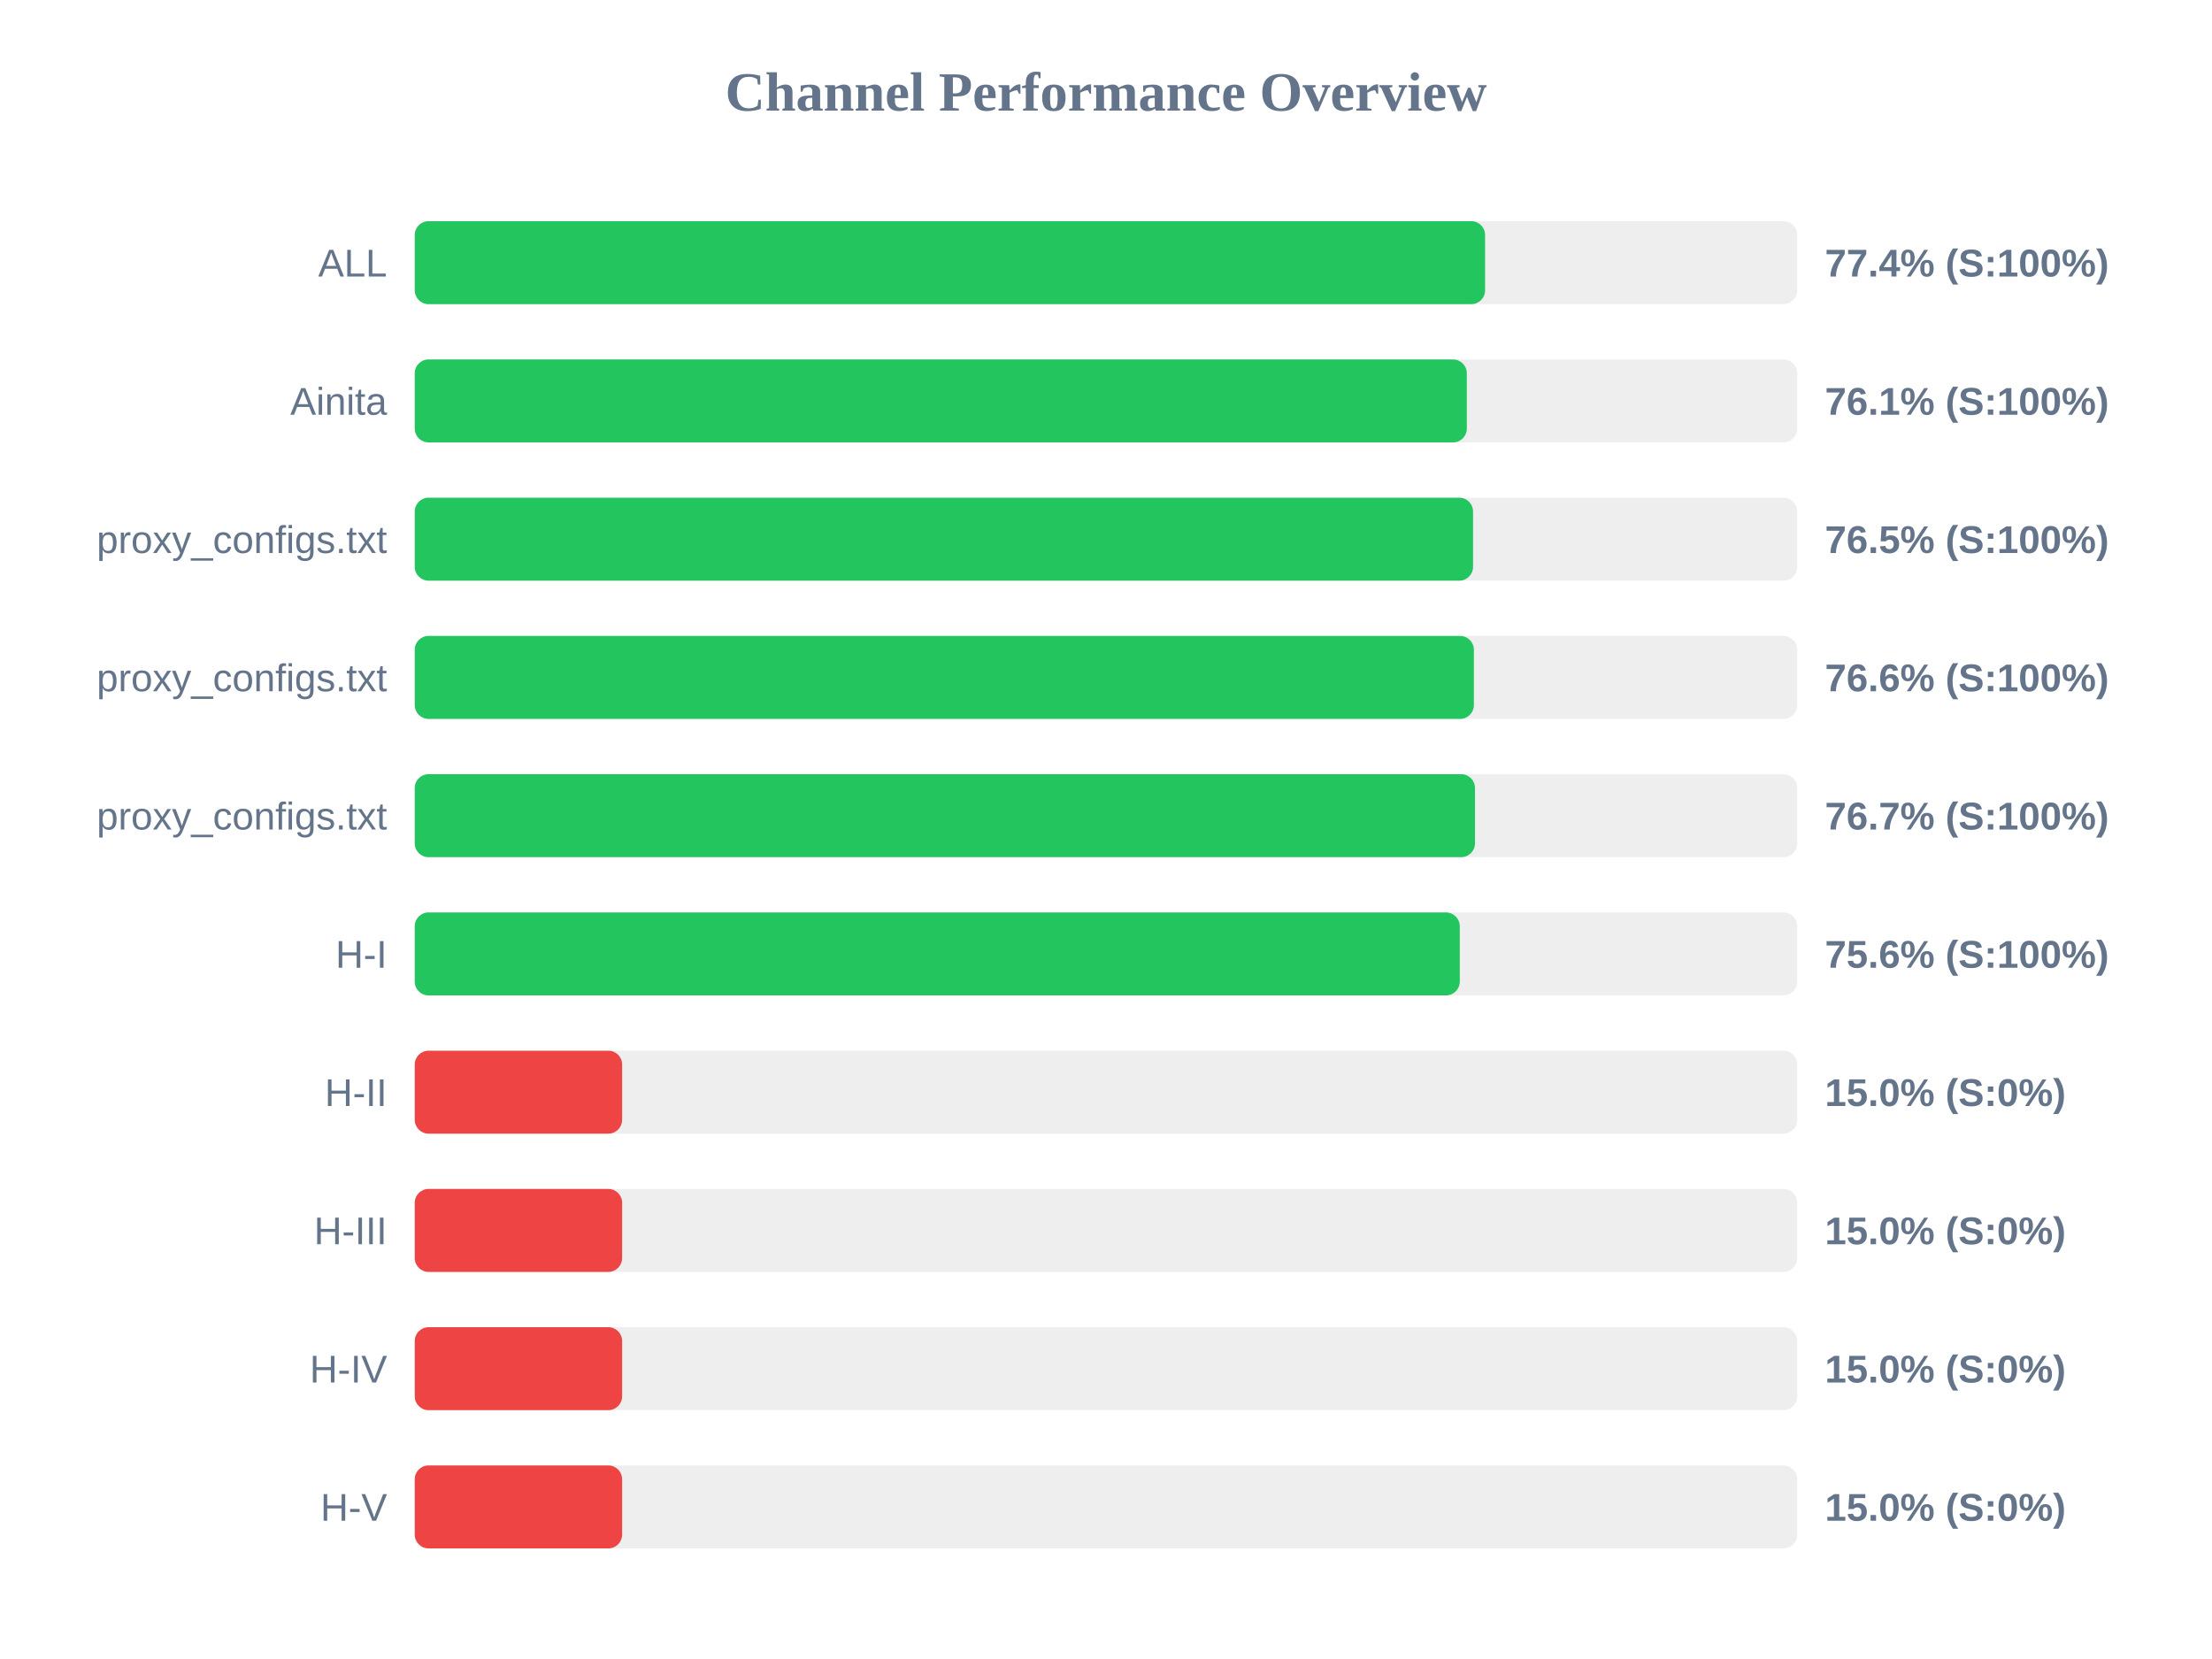
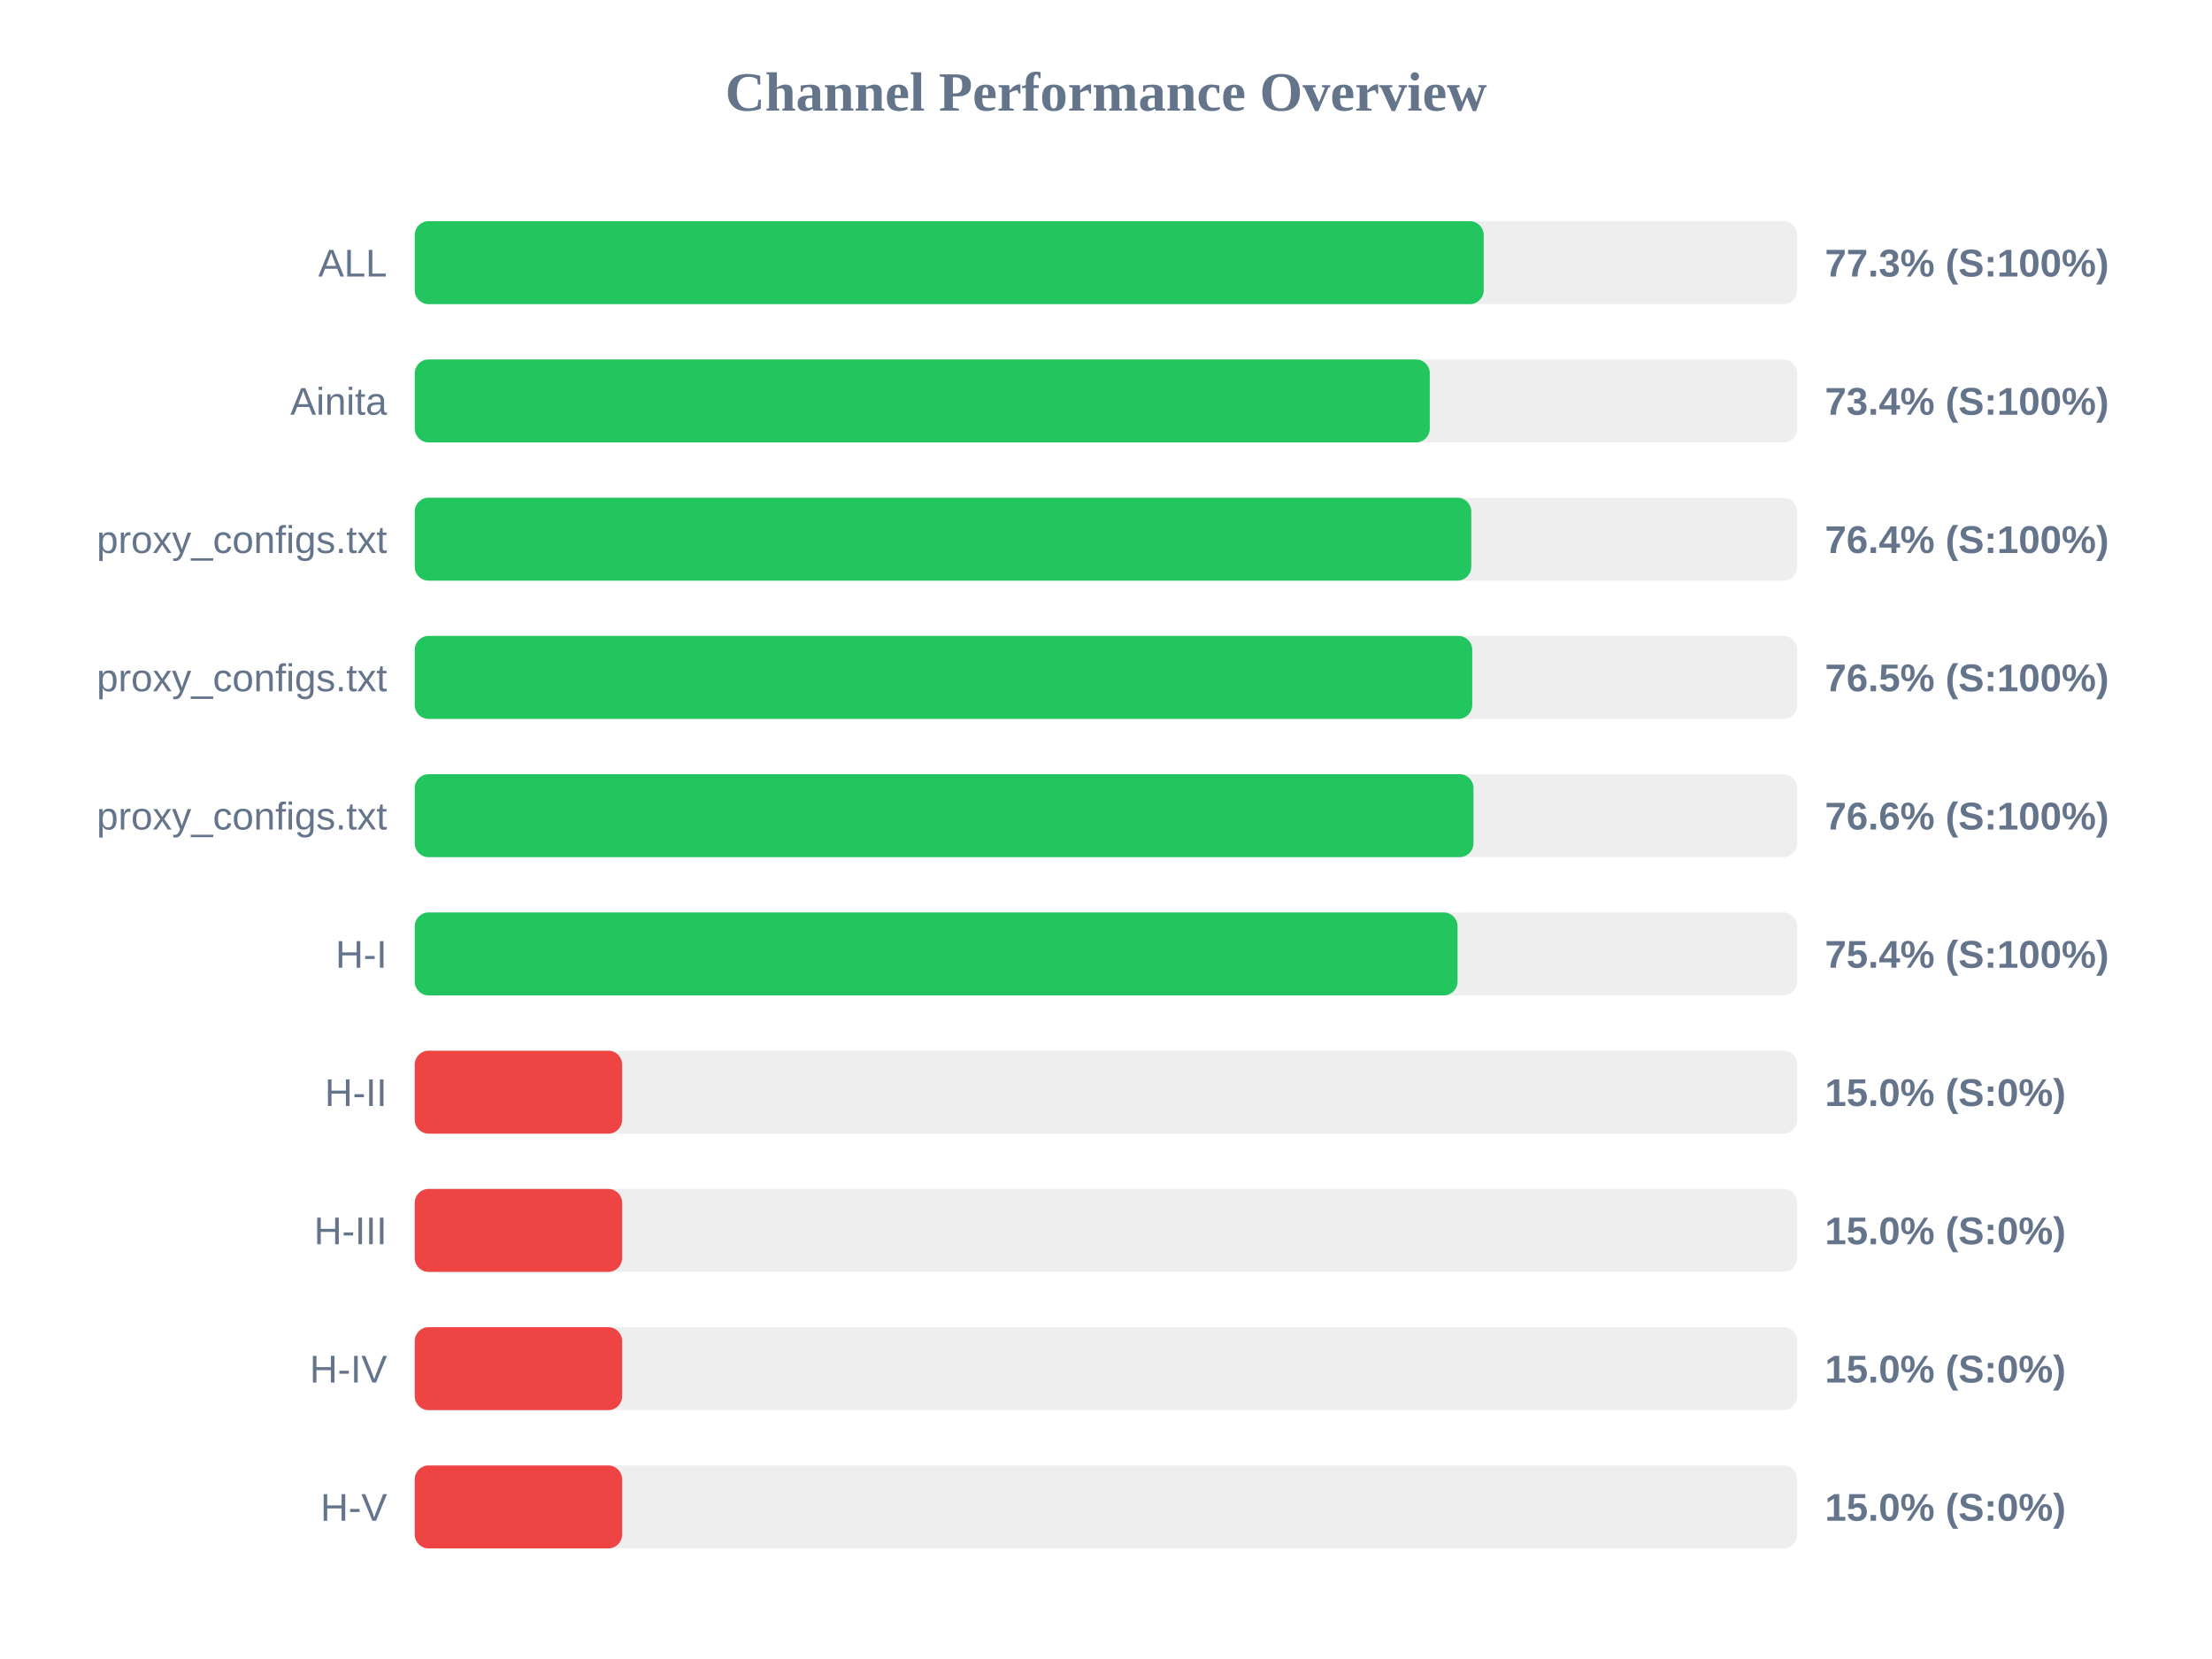
<svg xmlns="http://www.w3.org/2000/svg" width="800" height="600" version="1.1">
  <style>
        .row { font: 14px Arial; fill: #64748b; }
        .score { font: bold 14px Arial; fill: #64748b; }
    </style>
  <text x="400" y="40" text-anchor="middle" font-size="20px" font-weight="bold" fill="#64748b">Channel Performance Overview</text>
  <rect x="150" y="80" width="500" height="30" fill="#eee" rx="5" />
-   <rect x="150" y="80" width="387.1" height="30" fill="#22c55e" rx="5" />
+   <rect x="150" y="80" width="386.6" height="30" fill="#22c55e" rx="5" />
  <text x="140" y="100" text-anchor="end" class="row">ALL</text>
-   <text x="660" y="100" text-anchor="start" class="score">77.4% (S:100%)</text>
+   <text x="660" y="100" text-anchor="start" class="score">77.3% (S:100%)</text>
  <rect x="150" y="130" width="500" height="30" fill="#eee" rx="5" />
-   <rect x="150" y="130" width="380.5" height="30" fill="#22c55e" rx="5" />
+   <rect x="150" y="130" width="367.1" height="30" fill="#22c55e" rx="5" />
  <text x="140" y="150" text-anchor="end" class="row">Ainita</text>
-   <text x="660" y="150" text-anchor="start" class="score">76.1% (S:100%)</text>
+   <text x="660" y="150" text-anchor="start" class="score">73.4% (S:100%)</text>
  <rect x="150" y="180" width="500" height="30" fill="#eee" rx="5" />
-   <rect x="150" y="180" width="382.75" height="30" fill="#22c55e" rx="5" />
+   <rect x="150" y="180" width="382.1" height="30" fill="#22c55e" rx="5" />
  <text x="140" y="200" text-anchor="end" class="row">proxy_configs.txt</text>
-   <text x="660" y="200" text-anchor="start" class="score">76.5% (S:100%)</text>
+   <text x="660" y="200" text-anchor="start" class="score">76.4% (S:100%)</text>
  <rect x="150" y="230" width="500" height="30" fill="#eee" rx="5" />
-   <rect x="150" y="230" width="383.05" height="30" fill="#22c55e" rx="5" />
+   <rect x="150" y="230" width="382.45" height="30" fill="#22c55e" rx="5" />
  <text x="140" y="250" text-anchor="end" class="row">proxy_configs.txt</text>
-   <text x="660" y="250" text-anchor="start" class="score">76.6% (S:100%)</text>
+   <text x="660" y="250" text-anchor="start" class="score">76.5% (S:100%)</text>
  <rect x="150" y="280" width="500" height="30" fill="#eee" rx="5" />
-   <rect x="150" y="280" width="383.45" height="30" fill="#22c55e" rx="5" />
+   <rect x="150" y="280" width="382.9" height="30" fill="#22c55e" rx="5" />
  <text x="140" y="300" text-anchor="end" class="row">proxy_configs.txt</text>
-   <text x="660" y="300" text-anchor="start" class="score">76.7% (S:100%)</text>
+   <text x="660" y="300" text-anchor="start" class="score">76.6% (S:100%)</text>
  <rect x="150" y="330" width="500" height="30" fill="#eee" rx="5" />
-   <rect x="150" y="330" width="377.95" height="30" fill="#22c55e" rx="5" />
+   <rect x="150" y="330" width="377.15" height="30" fill="#22c55e" rx="5" />
  <text x="140" y="350" text-anchor="end" class="row">H-I</text>
-   <text x="660" y="350" text-anchor="start" class="score">75.6% (S:100%)</text>
+   <text x="660" y="350" text-anchor="start" class="score">75.4% (S:100%)</text>
  <rect x="150" y="380" width="500" height="30" fill="#eee" rx="5" />
  <rect x="150" y="380" width="75.0" height="30" fill="#ef4444" rx="5" />
  <text x="140" y="400" text-anchor="end" class="row">H-II</text>
  <text x="660" y="400" text-anchor="start" class="score">15.0% (S:0%)</text>
  <rect x="150" y="430" width="500" height="30" fill="#eee" rx="5" />
  <rect x="150" y="430" width="75.0" height="30" fill="#ef4444" rx="5" />
  <text x="140" y="450" text-anchor="end" class="row">H-III</text>
  <text x="660" y="450" text-anchor="start" class="score">15.0% (S:0%)</text>
  <rect x="150" y="480" width="500" height="30" fill="#eee" rx="5" />
  <rect x="150" y="480" width="75.0" height="30" fill="#ef4444" rx="5" />
  <text x="140" y="500" text-anchor="end" class="row">H-IV</text>
  <text x="660" y="500" text-anchor="start" class="score">15.0% (S:0%)</text>
  <rect x="150" y="530" width="500" height="30" fill="#eee" rx="5" />
  <rect x="150" y="530" width="75.0" height="30" fill="#ef4444" rx="5" />
  <text x="140" y="550" text-anchor="end" class="row">H-V</text>
  <text x="660" y="550" text-anchor="start" class="score">15.0% (S:0%)</text>
</svg>
